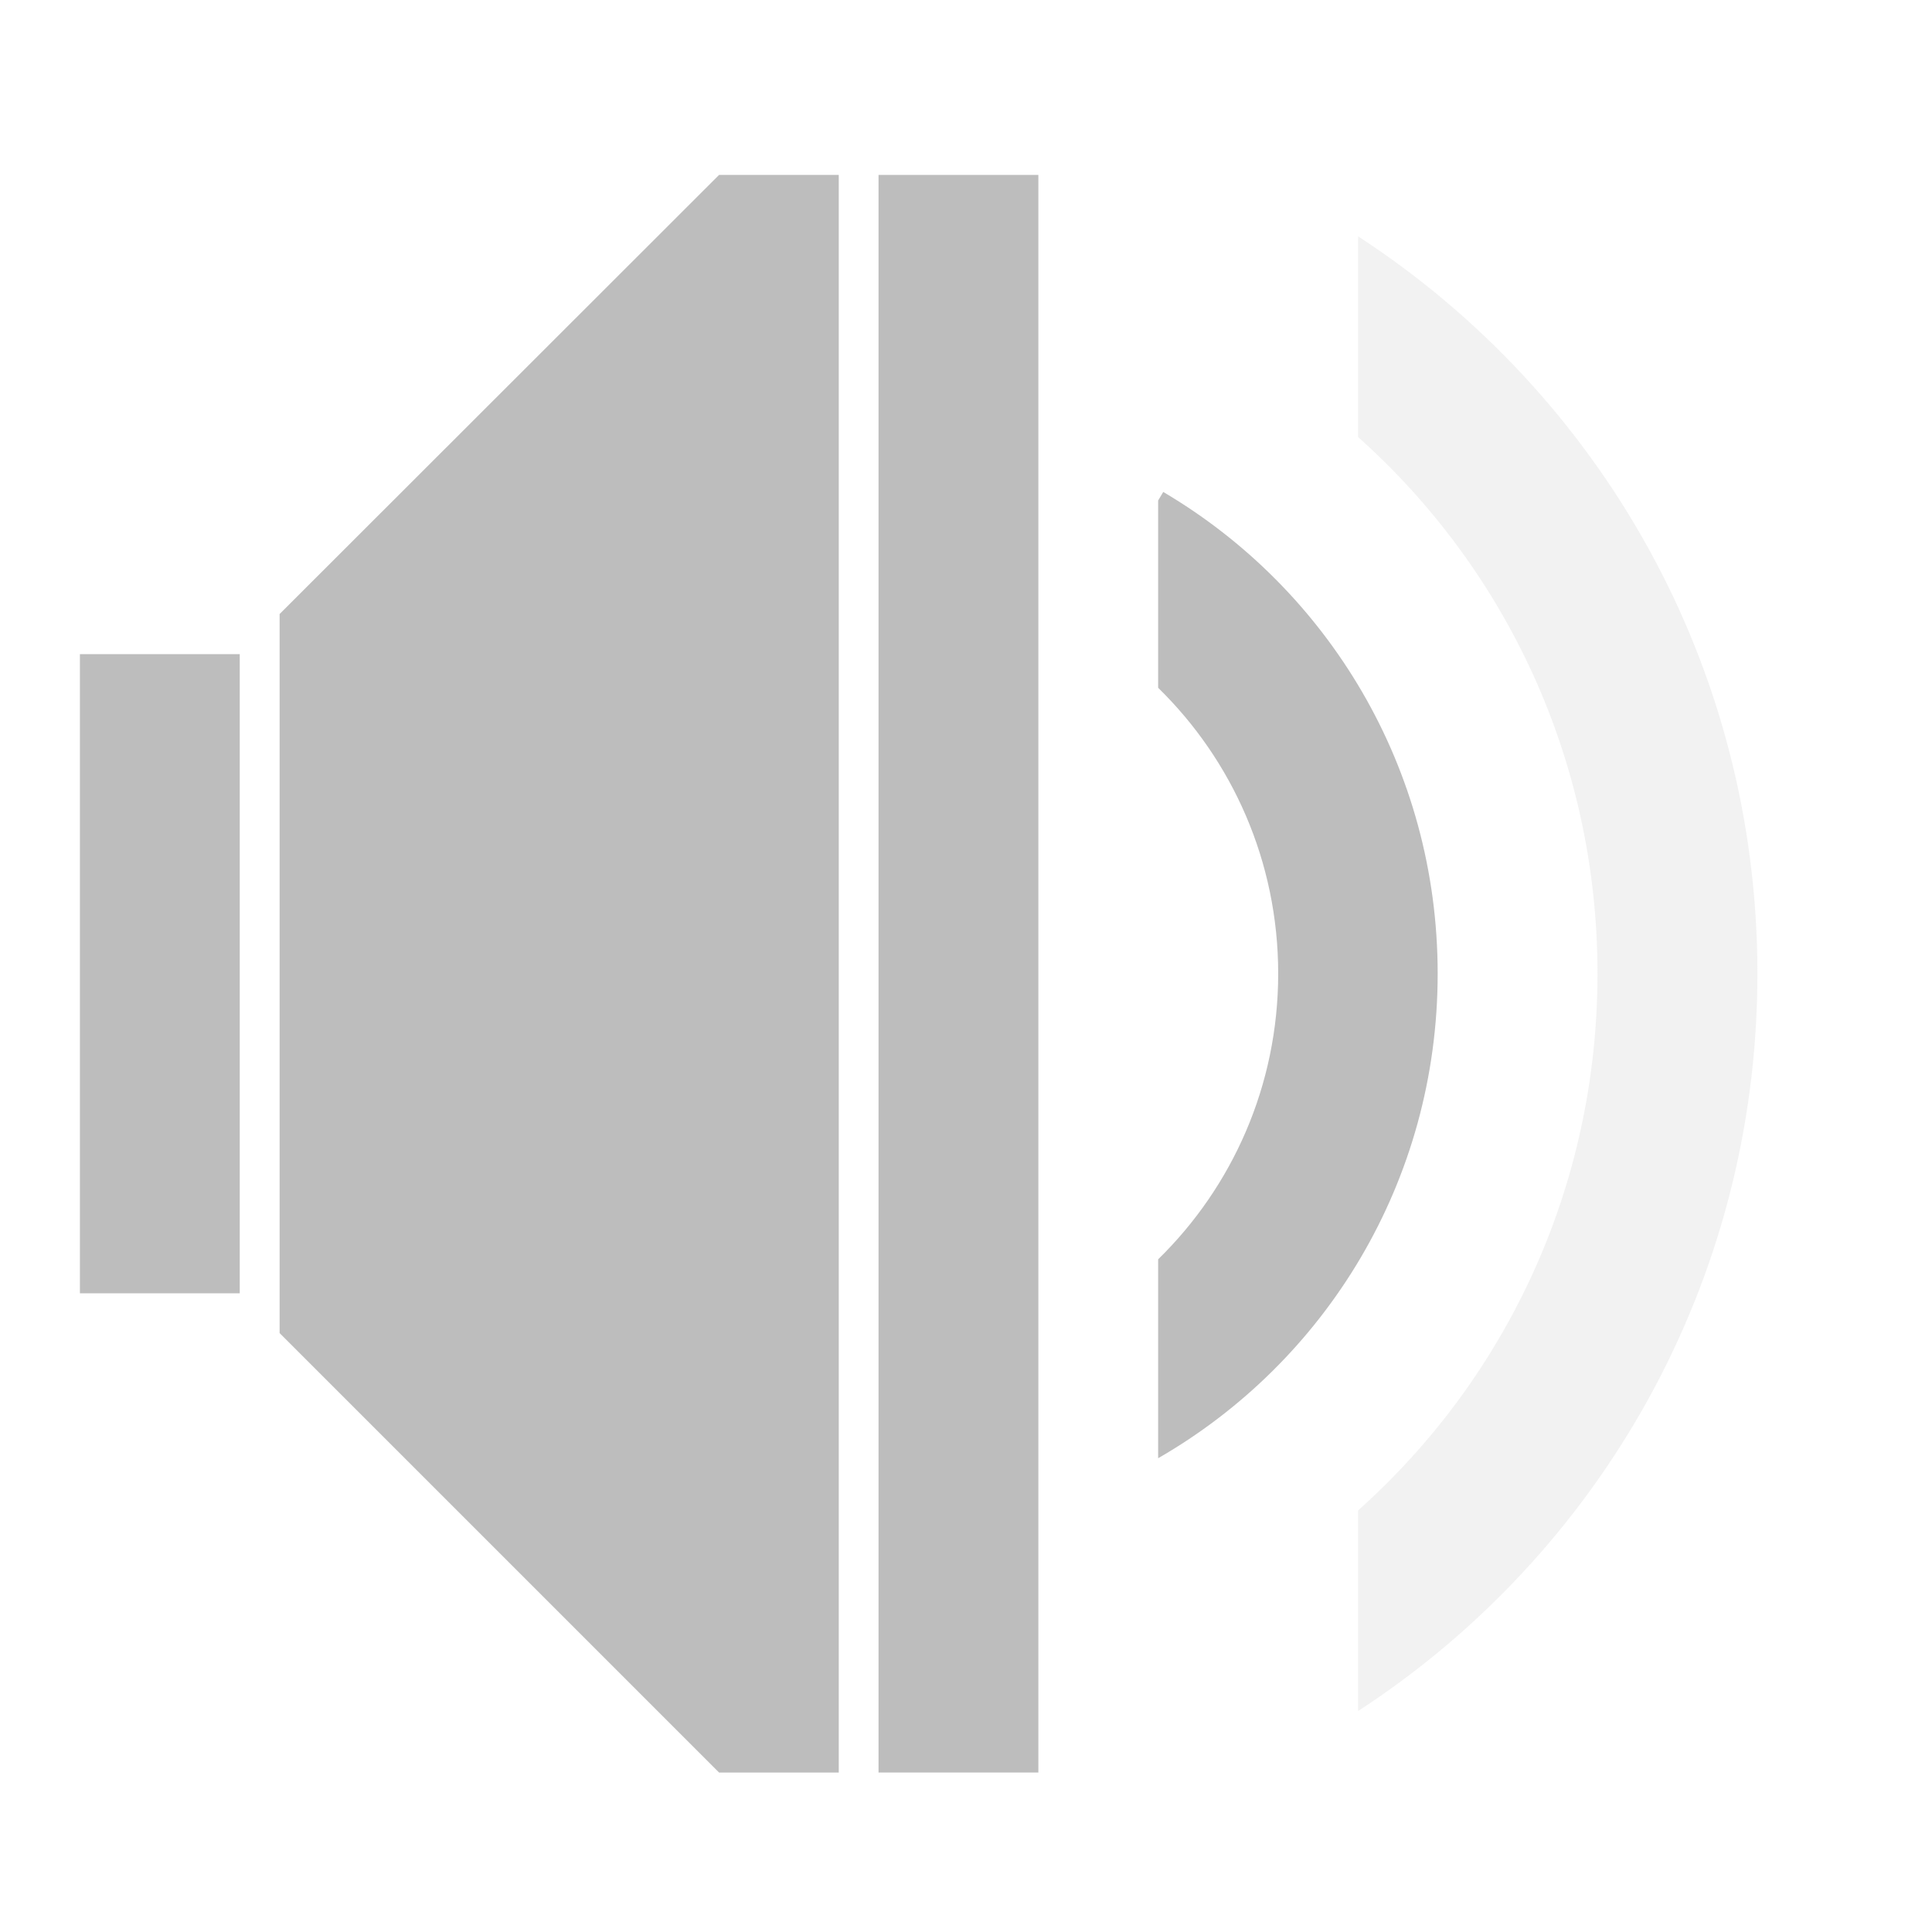
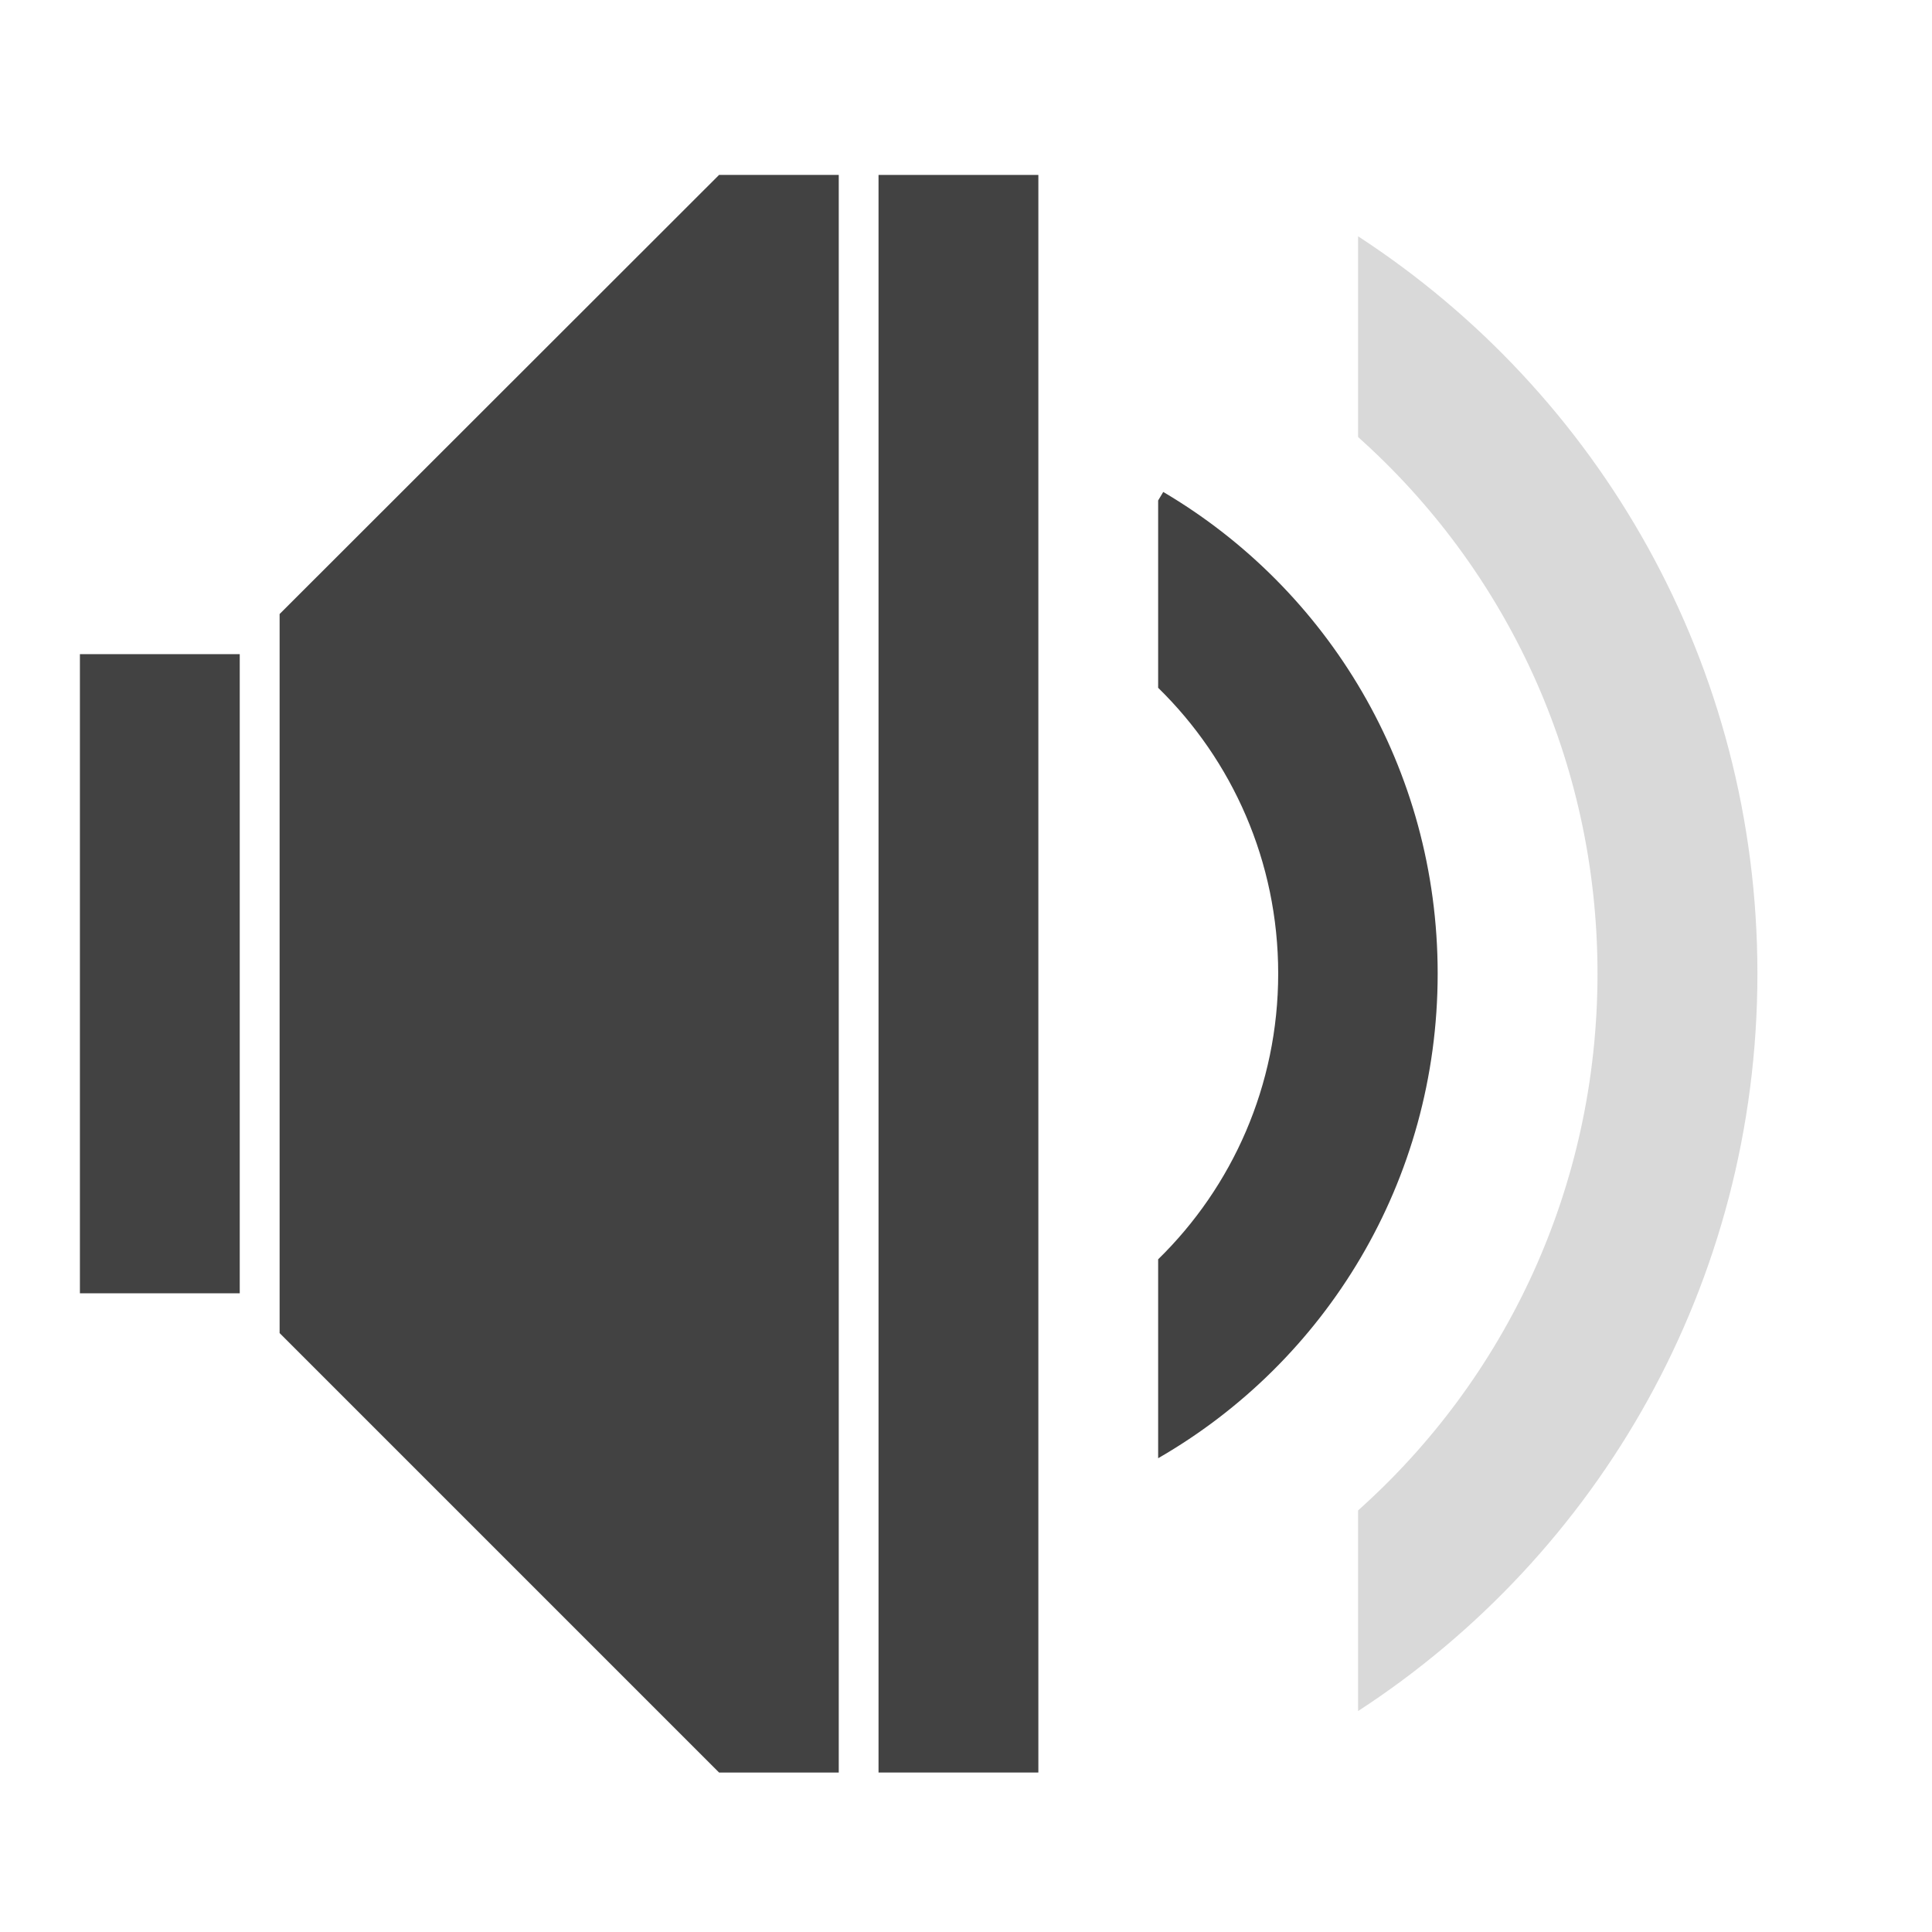
<svg xmlns="http://www.w3.org/2000/svg" width="22pt" height="22pt" viewBox="0 0 22 22" version="1.1">
  <g id="surface1">
-     <path style=" stroke:none;fill-rule:nonzero;fill:rgb(74.118%,74.118%,74.118%);fill-opacity:1;" d="M 8.188 1.992 L 3.184 6.992 L 3.184 15.18 L 8.188 20.184 L 9.551 20.184 L 9.551 1.992 Z M 8.188 1.992 " />
-     <path style=" stroke:none;fill-rule:nonzero;fill:rgb(74.118%,74.118%,74.118%);fill-opacity:1;" d="M 0.91 7.449 L 2.73 7.449 L 2.73 14.727 L 0.91 14.727 Z M 0.91 7.449 " />
-     <path style=" stroke:none;fill-rule:nonzero;fill:rgb(74.118%,74.118%,74.118%);fill-opacity:1;" d="M 10.004 1.992 L 11.824 1.992 L 11.824 20.184 L 10.004 20.184 Z M 10.004 1.992 " />
-     <path style=" stroke:none;fill-rule:nonzero;fill:rgb(74.118%,74.118%,74.118%);fill-opacity:0.196;" d="M 15.465 2.691 L 15.465 4.977 C 17.141 6.473 18.191 8.652 18.191 11.086 C 18.191 13.523 17.141 15.703 15.465 17.199 L 15.465 19.484 C 18.203 17.703 20.012 14.613 20.012 11.086 C 20.012 7.559 18.203 4.473 15.465 2.691 Z M 15.465 2.691 " />
-     <path style=" stroke:none;fill-rule:nonzero;fill:rgb(74.118%,74.118%,74.118%);fill-opacity:1;" d="M 13.246 5.602 L 13.188 5.699 L 13.188 7.832 C 14.031 8.656 14.555 9.809 14.555 11.086 C 14.555 12.363 14.031 13.516 13.188 14.34 L 13.188 16.605 C 15.094 15.508 16.371 13.453 16.371 11.086 C 16.371 8.746 15.121 6.707 13.246 5.602 Z M 13.246 5.602 " />
+     <path style=" stroke:none;fill-rule:nonzero;fill:rgb(25.882%,25.882%,25.882%);fill-opacity:1;" d="M 8.188 1.992 L 3.184 6.992 L 3.184 15.18 L 8.188 20.184 L 9.551 20.184 L 9.551 1.992 Z M 8.188 1.992 " />
+     <path style=" stroke:none;fill-rule:nonzero;fill:rgb(25.882%,25.882%,25.882%);fill-opacity:1;" d="M 0.91 7.449 L 2.73 7.449 L 2.73 14.727 L 0.91 14.727 Z M 0.91 7.449 " />
+     <path style=" stroke:none;fill-rule:nonzero;fill:rgb(25.882%,25.882%,25.882%);fill-opacity:1;" d="M 10.004 1.992 L 11.824 1.992 L 11.824 20.184 L 10.004 20.184 Z M 10.004 1.992 " />
+     <path style=" stroke:none;fill-rule:nonzero;fill:rgb(25.882%,25.882%,25.882%);fill-opacity:0.196;" d="M 15.465 2.691 L 15.465 4.977 C 17.141 6.473 18.191 8.652 18.191 11.086 C 18.191 13.523 17.141 15.703 15.465 17.199 L 15.465 19.484 C 18.203 17.703 20.012 14.613 20.012 11.086 C 20.012 7.559 18.203 4.473 15.465 2.691 Z M 15.465 2.691 " />
+     <path style=" stroke:none;fill-rule:nonzero;fill:rgb(25.882%,25.882%,25.882%);fill-opacity:1;" d="M 13.246 5.602 L 13.188 5.699 L 13.188 7.832 C 14.031 8.656 14.555 9.809 14.555 11.086 C 14.555 12.363 14.031 13.516 13.188 14.34 L 13.188 16.605 C 15.094 15.508 16.371 13.453 16.371 11.086 C 16.371 8.746 15.121 6.707 13.246 5.602 Z M 13.246 5.602 " />
  </g>
</svg>
